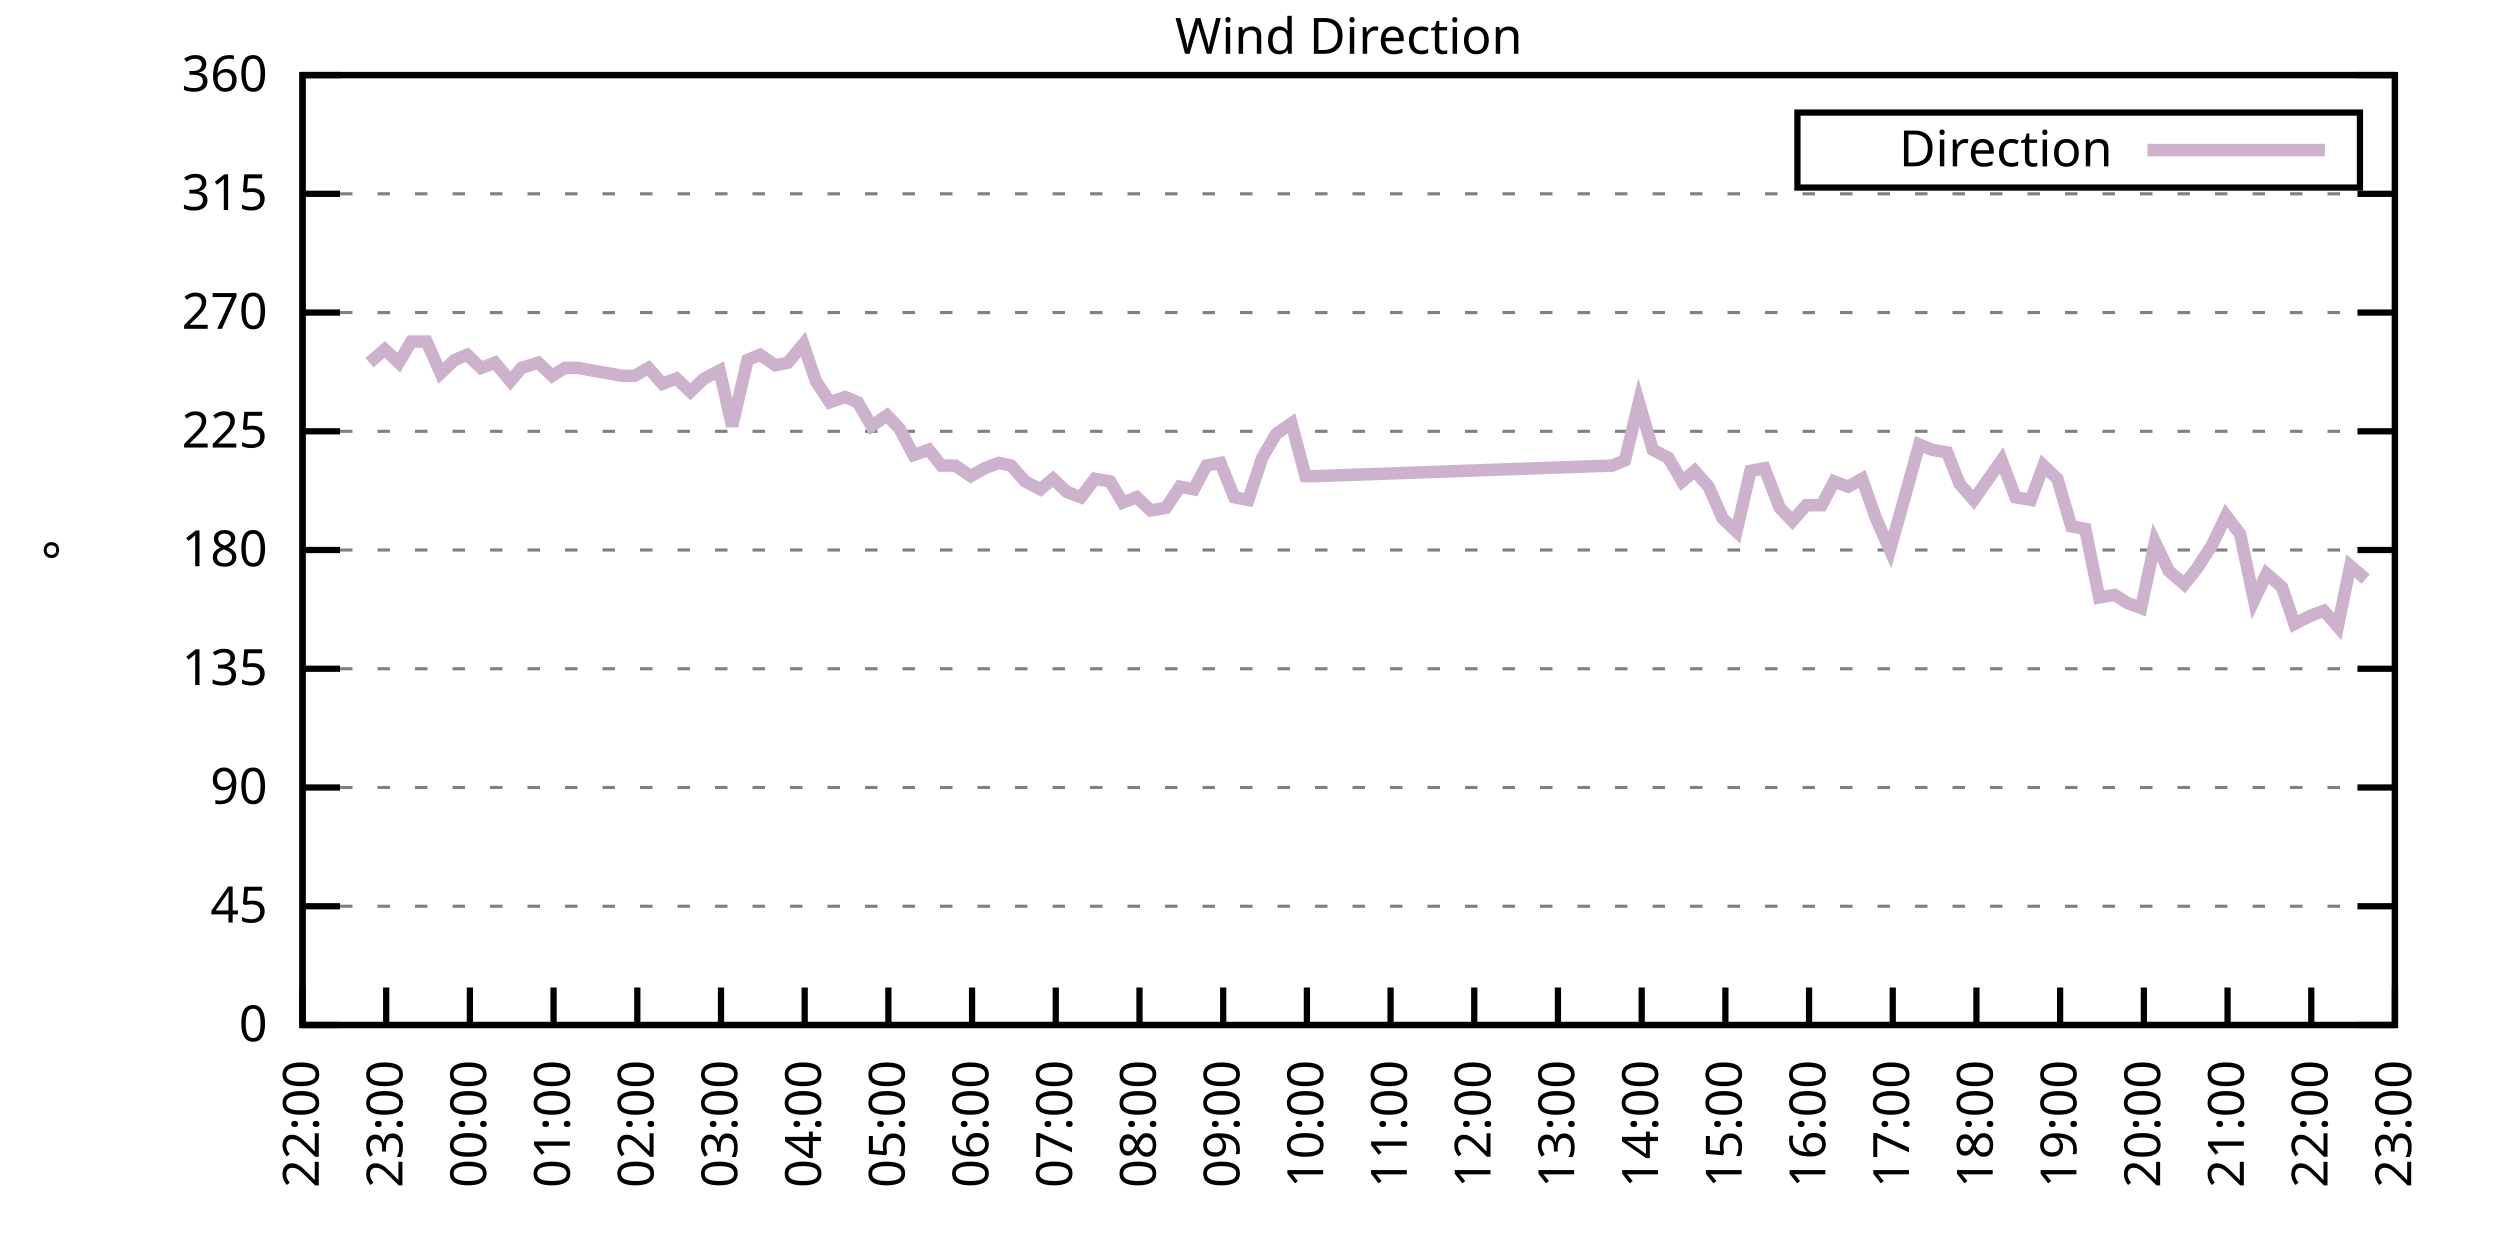
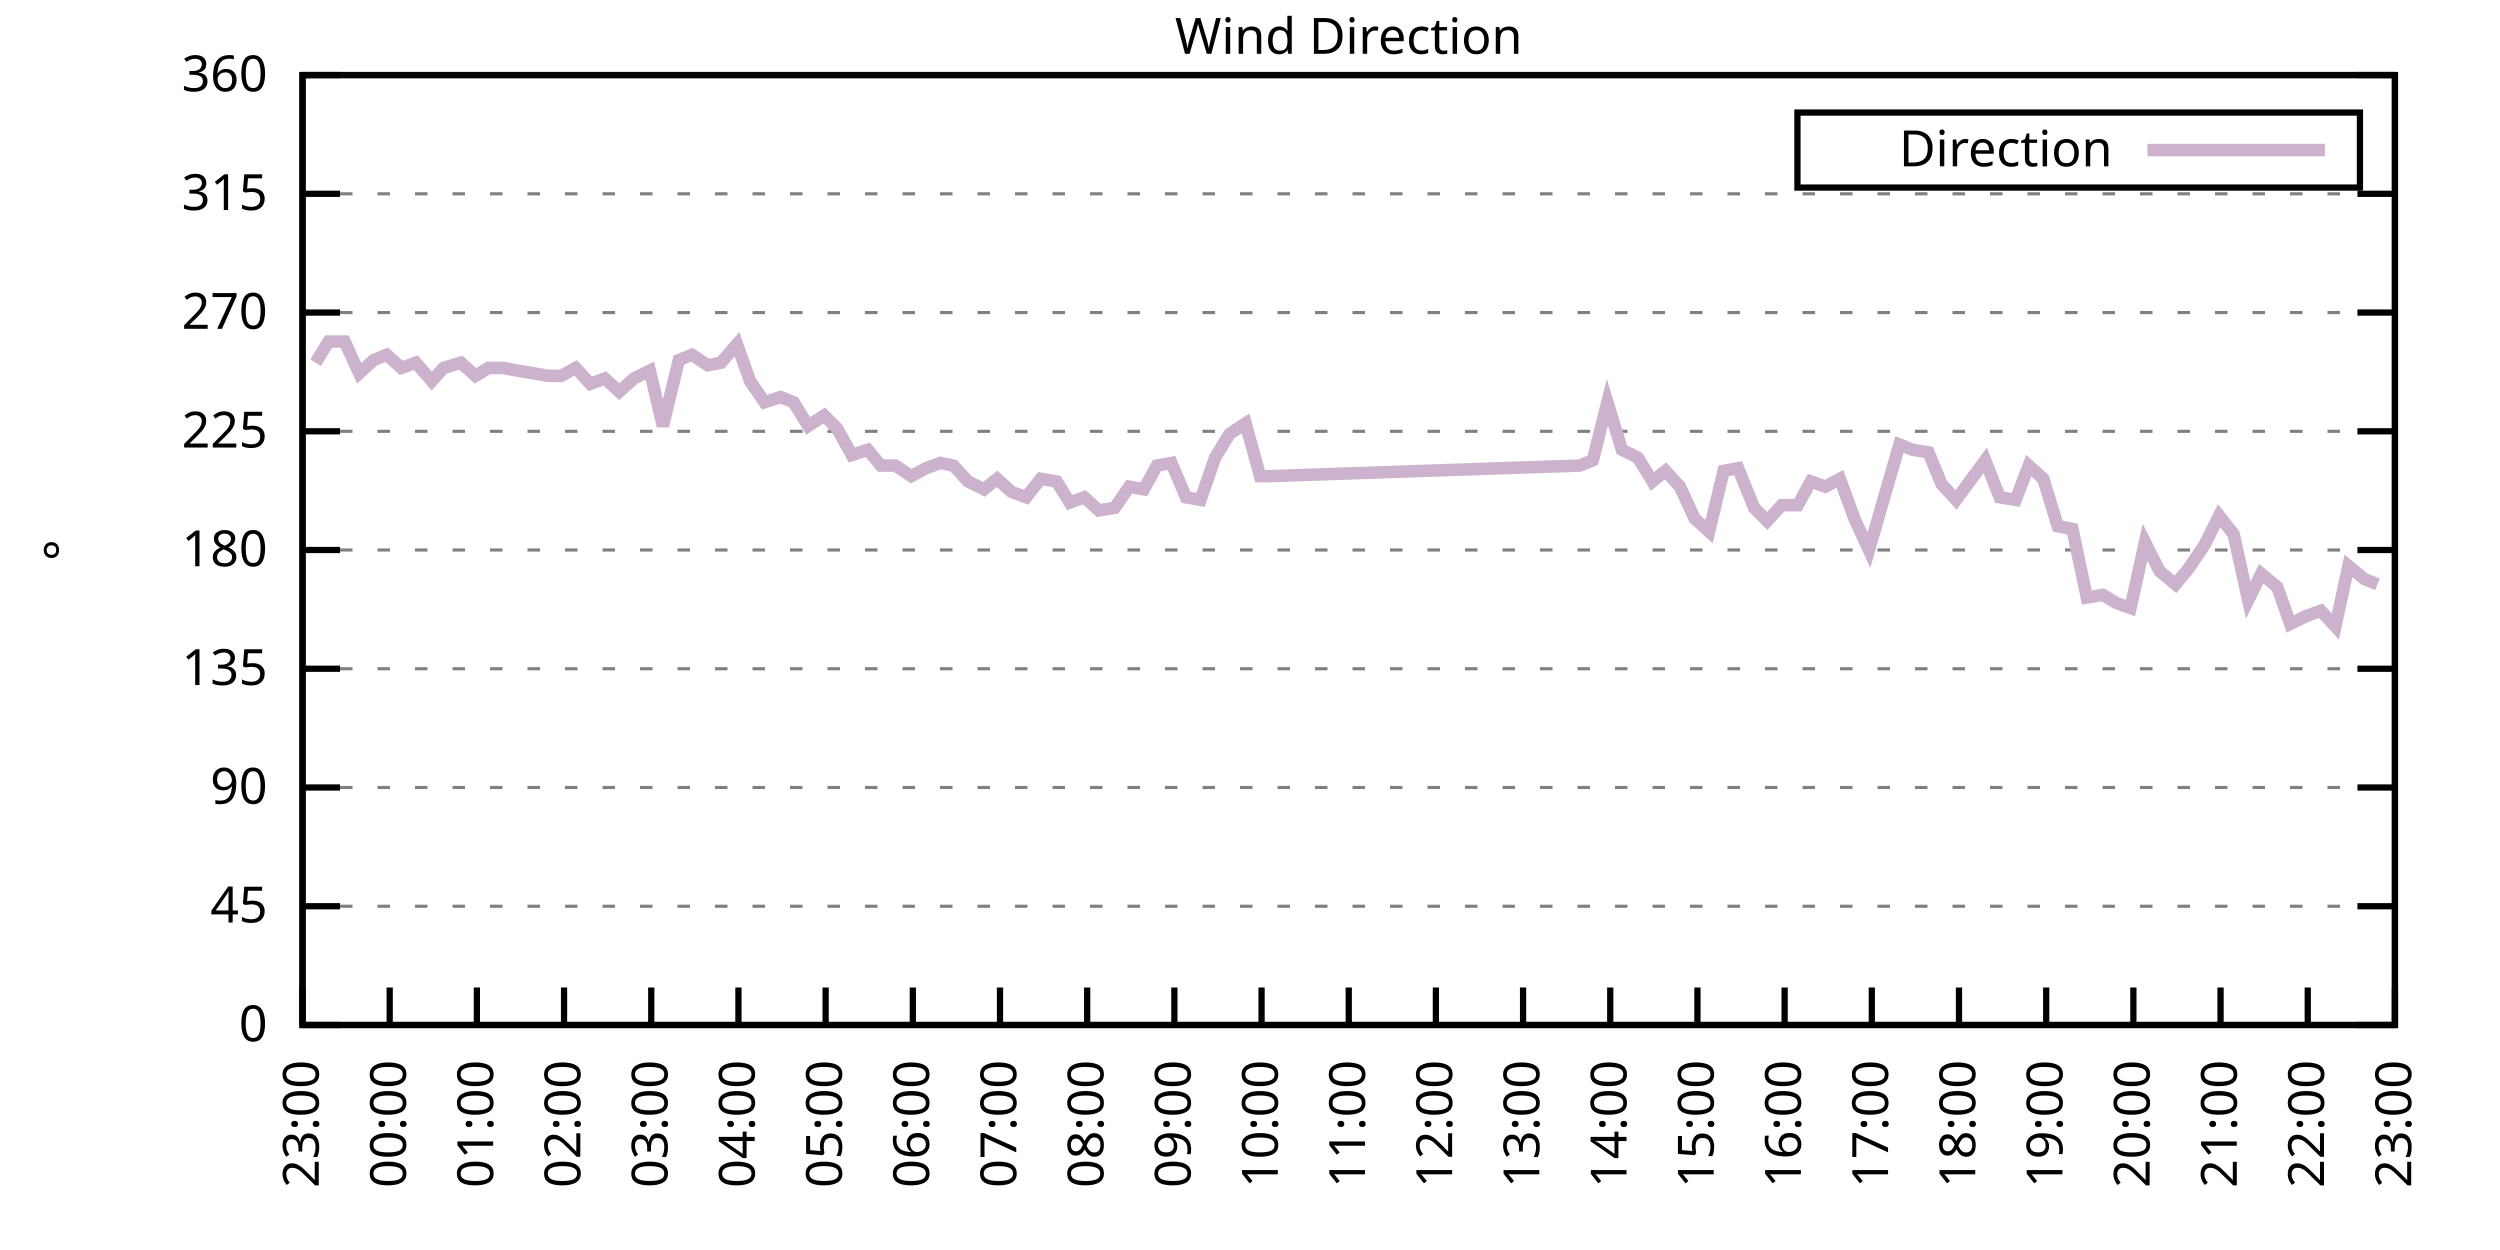
<svg xmlns="http://www.w3.org/2000/svg" xmlns:xlink="http://www.w3.org/1999/xlink" width="400" height="200" viewBox="0 0 400 200">
  <g id="gnuplot_canvas">
    <rect x="0" y="0" width="400" height="200" fill="none" />
    <defs>
      <circle id="gpDot" r="0.5" stroke-width="0.5" stroke="currentColor" />
      <path id="gpPt0" stroke-width="0.333" stroke="currentColor" d="M-1,0 h2 M0,-1 v2" />
      <path id="gpPt1" stroke-width="0.333" stroke="currentColor" d="M-1,-1 L1,1 M1,-1 L-1,1" />
      <path id="gpPt2" stroke-width="0.333" stroke="currentColor" d="M-1,0 L1,0 M0,-1 L0,1 M-1,-1 L1,1 M-1,1 L1,-1" />
      <rect id="gpPt3" stroke-width="0.333" stroke="currentColor" x="-1" y="-1" width="2" height="2" />
      <rect id="gpPt4" stroke-width="0.333" stroke="currentColor" fill="currentColor" x="-1" y="-1" width="2" height="2" />
      <circle id="gpPt5" stroke-width="0.333" stroke="currentColor" cx="0" cy="0" r="1" />
      <use xlink:href="#gpPt5" id="gpPt6" fill="currentColor" stroke="none" />
      <path id="gpPt7" stroke-width="0.333" stroke="currentColor" d="M0,-1.33 L-1.33,0.67 L1.33,0.67 z" />
      <use xlink:href="#gpPt7" id="gpPt8" fill="currentColor" stroke="none" />
      <use xlink:href="#gpPt7" id="gpPt9" stroke="currentColor" transform="rotate(180)" />
      <use xlink:href="#gpPt9" id="gpPt10" fill="currentColor" stroke="none" />
      <use xlink:href="#gpPt3" id="gpPt11" stroke="currentColor" transform="rotate(45)" />
      <use xlink:href="#gpPt11" id="gpPt12" fill="currentColor" stroke="none" />
      <path id="gpPt13" stroke-width="0.333" stroke="currentColor" d="M0,1.330 L1.265,0.411 L0.782,-1.067 L-0.782,-1.076 L-1.265,0.411 z" />
      <use xlink:href="#gpPt13" id="gpPt14" fill="currentColor" stroke="none" />
      <filter id="textbox" filterUnits="objectBoundingBox" x="0" y="0" height="1" width="1">
        <feFlood flood-color="white" flood-opacity="1" result="bgnd" />
        <feComposite in="SourceGraphic" in2="bgnd" operator="atop" />
      </filter>
      <filter id="greybox" filterUnits="objectBoundingBox" x="0" y="0" height="1" width="1">
        <feFlood flood-color="lightgrey" flood-opacity="1" result="grey" />
        <feComposite in="SourceGraphic" in2="grey" operator="atop" />
      </filter>
    </defs>
    <g fill="none" color="white" stroke="currentColor" stroke-width="1.00" stroke-linecap="butt" stroke-linejoin="miter">
</g>
    <g fill="none" color="black" stroke="currentColor" stroke-width="1.00" stroke-linecap="butt" stroke-linejoin="miter">
      <g stroke="none" shape-rendering="crispEdges">
        <polygon fill="rgb(255, 255, 255)" points="48.40,164.00 383.18,164.00 383.18,12.02 48.40,12.02 " />
      </g>
    </g>
    <g fill="none" color="black" stroke="currentColor" stroke-width="1.00" stroke-linecap="butt" stroke-linejoin="miter">
</g>
    <g fill="none" color="black" stroke="black" stroke-width="0.50" stroke-linecap="butt" stroke-linejoin="miter">
</g>
    <g fill="none" color="gray" stroke="currentColor" stroke-width="0.50" stroke-linecap="butt" stroke-linejoin="miter">
      <path stroke="gray" stroke-dasharray="2,4" class="gridline" d="M48.40,164.00 L383.19,164.00  " />
    </g>
    <g fill="none" color="gray" stroke="gray" stroke-width="1.00" stroke-linecap="butt" stroke-linejoin="miter">
</g>
    <g fill="none" color="black" stroke="currentColor" stroke-width="1.00" stroke-linecap="butt" stroke-linejoin="miter">
      <path stroke="black" d="M48.40,164.00 L54.40,164.00 M383.19,164.00 L377.19,164.00  " />
      <g transform="translate(42.80,166.60)" stroke="none" fill="black" font-family="Sans" font-size="8.00" text-anchor="end">
        <text>
          <tspan font-family="Sans"> 0</tspan>
        </text>
      </g>
    </g>
    <g fill="none" color="black" stroke="currentColor" stroke-width="1.00" stroke-linecap="butt" stroke-linejoin="miter">
</g>
    <g fill="none" color="black" stroke="black" stroke-width="0.50" stroke-linecap="butt" stroke-linejoin="miter">
</g>
    <g fill="none" color="gray" stroke="currentColor" stroke-width="0.50" stroke-linecap="butt" stroke-linejoin="miter">
      <path stroke="gray" stroke-dasharray="2,4" class="gridline" d="M48.40,145.00 L383.19,145.00  " />
    </g>
    <g fill="none" color="gray" stroke="gray" stroke-width="1.00" stroke-linecap="butt" stroke-linejoin="miter">
</g>
    <g fill="none" color="black" stroke="currentColor" stroke-width="1.00" stroke-linecap="butt" stroke-linejoin="miter">
      <path stroke="black" d="M48.40,145.00 L54.40,145.00 M383.19,145.00 L377.19,145.00  " />
      <g transform="translate(42.80,147.60)" stroke="none" fill="black" font-family="Sans" font-size="8.00" text-anchor="end">
        <text>
          <tspan font-family="Sans"> 45</tspan>
        </text>
      </g>
    </g>
    <g fill="none" color="black" stroke="currentColor" stroke-width="1.00" stroke-linecap="butt" stroke-linejoin="miter">
</g>
    <g fill="none" color="black" stroke="black" stroke-width="0.50" stroke-linecap="butt" stroke-linejoin="miter">
</g>
    <g fill="none" color="gray" stroke="currentColor" stroke-width="0.50" stroke-linecap="butt" stroke-linejoin="miter">
      <path stroke="gray" stroke-dasharray="2,4" class="gridline" d="M48.40,126.00 L383.19,126.00  " />
    </g>
    <g fill="none" color="gray" stroke="gray" stroke-width="1.00" stroke-linecap="butt" stroke-linejoin="miter">
</g>
    <g fill="none" color="black" stroke="currentColor" stroke-width="1.00" stroke-linecap="butt" stroke-linejoin="miter">
      <path stroke="black" d="M48.40,126.00 L54.40,126.00 M383.19,126.00 L377.19,126.00  " />
      <g transform="translate(42.80,128.60)" stroke="none" fill="black" font-family="Sans" font-size="8.00" text-anchor="end">
        <text>
          <tspan font-family="Sans"> 90</tspan>
        </text>
      </g>
    </g>
    <g fill="none" color="black" stroke="currentColor" stroke-width="1.00" stroke-linecap="butt" stroke-linejoin="miter">
</g>
    <g fill="none" color="black" stroke="black" stroke-width="0.50" stroke-linecap="butt" stroke-linejoin="miter">
</g>
    <g fill="none" color="gray" stroke="currentColor" stroke-width="0.50" stroke-linecap="butt" stroke-linejoin="miter">
      <path stroke="gray" stroke-dasharray="2,4" class="gridline" d="M48.40,107.00 L383.19,107.00  " />
    </g>
    <g fill="none" color="gray" stroke="gray" stroke-width="1.00" stroke-linecap="butt" stroke-linejoin="miter">
</g>
    <g fill="none" color="black" stroke="currentColor" stroke-width="1.00" stroke-linecap="butt" stroke-linejoin="miter">
      <path stroke="black" d="M48.40,107.00 L54.40,107.00 M383.19,107.00 L377.19,107.00  " />
      <g transform="translate(42.80,109.60)" stroke="none" fill="black" font-family="Sans" font-size="8.00" text-anchor="end">
        <text>
          <tspan font-family="Sans"> 135</tspan>
        </text>
      </g>
    </g>
    <g fill="none" color="black" stroke="currentColor" stroke-width="1.00" stroke-linecap="butt" stroke-linejoin="miter">
</g>
    <g fill="none" color="black" stroke="black" stroke-width="0.50" stroke-linecap="butt" stroke-linejoin="miter">
</g>
    <g fill="none" color="gray" stroke="currentColor" stroke-width="0.50" stroke-linecap="butt" stroke-linejoin="miter">
      <path stroke="gray" stroke-dasharray="2,4" class="gridline" d="M48.40,88.00 L383.19,88.00  " />
    </g>
    <g fill="none" color="gray" stroke="gray" stroke-width="1.00" stroke-linecap="butt" stroke-linejoin="miter">
</g>
    <g fill="none" color="black" stroke="currentColor" stroke-width="1.00" stroke-linecap="butt" stroke-linejoin="miter">
      <path stroke="black" d="M48.40,88.00 L54.40,88.00 M383.19,88.00 L377.19,88.00  " />
      <g transform="translate(42.80,90.60)" stroke="none" fill="black" font-family="Sans" font-size="8.00" text-anchor="end">
        <text>
          <tspan font-family="Sans"> 180</tspan>
        </text>
      </g>
    </g>
    <g fill="none" color="black" stroke="currentColor" stroke-width="1.00" stroke-linecap="butt" stroke-linejoin="miter">
</g>
    <g fill="none" color="black" stroke="black" stroke-width="0.50" stroke-linecap="butt" stroke-linejoin="miter">
</g>
    <g fill="none" color="gray" stroke="currentColor" stroke-width="0.50" stroke-linecap="butt" stroke-linejoin="miter">
      <path stroke="gray" stroke-dasharray="2,4" class="gridline" d="M48.40,69.01 L383.19,69.01  " />
    </g>
    <g fill="none" color="gray" stroke="gray" stroke-width="1.00" stroke-linecap="butt" stroke-linejoin="miter">
</g>
    <g fill="none" color="black" stroke="currentColor" stroke-width="1.00" stroke-linecap="butt" stroke-linejoin="miter">
      <path stroke="black" d="M48.40,69.01 L54.40,69.01 M383.19,69.01 L377.19,69.01  " />
      <g transform="translate(42.80,71.61)" stroke="none" fill="black" font-family="Sans" font-size="8.00" text-anchor="end">
        <text>
          <tspan font-family="Sans"> 225</tspan>
        </text>
      </g>
    </g>
    <g fill="none" color="black" stroke="currentColor" stroke-width="1.00" stroke-linecap="butt" stroke-linejoin="miter">
</g>
    <g fill="none" color="black" stroke="black" stroke-width="0.50" stroke-linecap="butt" stroke-linejoin="miter">
</g>
    <g fill="none" color="gray" stroke="currentColor" stroke-width="0.50" stroke-linecap="butt" stroke-linejoin="miter">
      <path stroke="gray" stroke-dasharray="2,4" class="gridline" d="M48.40,50.01 L383.19,50.01  " />
    </g>
    <g fill="none" color="gray" stroke="gray" stroke-width="1.00" stroke-linecap="butt" stroke-linejoin="miter">
</g>
    <g fill="none" color="black" stroke="currentColor" stroke-width="1.00" stroke-linecap="butt" stroke-linejoin="miter">
      <path stroke="black" d="M48.40,50.01 L54.40,50.01 M383.19,50.01 L377.19,50.01  " />
      <g transform="translate(42.80,52.61)" stroke="none" fill="black" font-family="Sans" font-size="8.00" text-anchor="end">
        <text>
          <tspan font-family="Sans"> 270</tspan>
        </text>
      </g>
    </g>
    <g fill="none" color="black" stroke="currentColor" stroke-width="1.00" stroke-linecap="butt" stroke-linejoin="miter">
</g>
    <g fill="none" color="black" stroke="black" stroke-width="0.50" stroke-linecap="butt" stroke-linejoin="miter">
</g>
    <g fill="none" color="gray" stroke="currentColor" stroke-width="0.50" stroke-linecap="butt" stroke-linejoin="miter">
      <path stroke="gray" stroke-dasharray="2,4" class="gridline" d="M48.40,31.01 L383.19,31.01  " />
    </g>
    <g fill="none" color="gray" stroke="gray" stroke-width="1.00" stroke-linecap="butt" stroke-linejoin="miter">
</g>
    <g fill="none" color="black" stroke="currentColor" stroke-width="1.00" stroke-linecap="butt" stroke-linejoin="miter">
      <path stroke="black" d="M48.40,31.01 L54.40,31.01 M383.19,31.01 L377.19,31.01  " />
      <g transform="translate(42.80,33.61)" stroke="none" fill="black" font-family="Sans" font-size="8.00" text-anchor="end">
        <text>
          <tspan font-family="Sans"> 315</tspan>
        </text>
      </g>
    </g>
    <g fill="none" color="black" stroke="currentColor" stroke-width="1.00" stroke-linecap="butt" stroke-linejoin="miter">
</g>
    <g fill="none" color="black" stroke="black" stroke-width="0.50" stroke-linecap="butt" stroke-linejoin="miter">
</g>
    <g fill="none" color="gray" stroke="currentColor" stroke-width="0.50" stroke-linecap="butt" stroke-linejoin="miter">
      <path stroke="gray" stroke-dasharray="2,4" class="gridline" d="M48.40,12.01 L383.19,12.01  " />
    </g>
    <g fill="none" color="gray" stroke="gray" stroke-width="1.00" stroke-linecap="butt" stroke-linejoin="miter">
</g>
    <g fill="none" color="black" stroke="currentColor" stroke-width="1.00" stroke-linecap="butt" stroke-linejoin="miter">
      <path stroke="black" d="M48.40,12.01 L54.40,12.01 M383.19,12.01 L377.19,12.01  " />
      <g transform="translate(42.80,14.61)" stroke="none" fill="black" font-family="Sans" font-size="8.00" text-anchor="end">
        <text>
          <tspan font-family="Sans"> 360</tspan>
        </text>
      </g>
    </g>
    <g fill="none" color="black" stroke="currentColor" stroke-width="1.00" stroke-linecap="butt" stroke-linejoin="miter">
      <path stroke="black" d="M48.40,164.00 L48.40,158.00  " />
      <g transform="translate(51.00,169.60) rotate(270.00)" stroke="none" fill="black" font-family="Sans" font-size="8.00" text-anchor="end">
        <text>
-           <tspan font-family="Sans">22:00</tspan>
-         </text>
-       </g>
-     </g>
-     <g fill="none" color="black" stroke="currentColor" stroke-width="1.00" stroke-linecap="butt" stroke-linejoin="miter">
-       <path stroke="black" d="M61.79,164.00 L61.79,158.00  " />
-       <g transform="translate(64.39,169.60) rotate(270.00)" stroke="none" fill="black" font-family="Sans" font-size="8.00" text-anchor="end">
-         <text>
          <tspan font-family="Sans">23:00</tspan>
        </text>
      </g>
    </g>
    <g fill="none" color="black" stroke="currentColor" stroke-width="1.00" stroke-linecap="butt" stroke-linejoin="miter">
-       <path stroke="black" d="M75.18,164.00 L75.18,158.00  " />
-       <g transform="translate(77.78,169.60) rotate(270.00)" stroke="none" fill="black" font-family="Sans" font-size="8.00" text-anchor="end">
+       <path stroke="black" d="M62.35,164.00 L62.35,158.00  " />
+       <g transform="translate(64.95,169.60) rotate(270.00)" stroke="none" fill="black" font-family="Sans" font-size="8.00" text-anchor="end">
        <text>
          <tspan font-family="Sans">00:00</tspan>
        </text>
      </g>
    </g>
    <g fill="none" color="black" stroke="currentColor" stroke-width="1.00" stroke-linecap="butt" stroke-linejoin="miter">
-       <path stroke="black" d="M88.57,164.00 L88.57,158.00  " />
-       <g transform="translate(91.17,169.60) rotate(270.00)" stroke="none" fill="black" font-family="Sans" font-size="8.00" text-anchor="end">
+       <path stroke="black" d="M76.30,164.00 L76.30,158.00  " />
+       <g transform="translate(78.90,169.60) rotate(270.00)" stroke="none" fill="black" font-family="Sans" font-size="8.00" text-anchor="end">
        <text>
          <tspan font-family="Sans">01:00</tspan>
        </text>
      </g>
    </g>
    <g fill="none" color="black" stroke="currentColor" stroke-width="1.00" stroke-linecap="butt" stroke-linejoin="miter">
-       <path stroke="black" d="M101.97,164.00 L101.97,158.00  " />
-       <g transform="translate(104.57,169.60) rotate(270.00)" stroke="none" fill="black" font-family="Sans" font-size="8.00" text-anchor="end">
+       <path stroke="black" d="M90.25,164.00 L90.25,158.00  " />
+       <g transform="translate(92.85,169.60) rotate(270.00)" stroke="none" fill="black" font-family="Sans" font-size="8.00" text-anchor="end">
        <text>
          <tspan font-family="Sans">02:00</tspan>
        </text>
      </g>
    </g>
    <g fill="none" color="black" stroke="currentColor" stroke-width="1.00" stroke-linecap="butt" stroke-linejoin="miter">
-       <path stroke="black" d="M115.36,164.00 L115.36,158.00  " />
-       <g transform="translate(117.96,169.60) rotate(270.00)" stroke="none" fill="black" font-family="Sans" font-size="8.00" text-anchor="end">
+       <path stroke="black" d="M104.20,164.00 L104.20,158.00  " />
+       <g transform="translate(106.80,169.60) rotate(270.00)" stroke="none" fill="black" font-family="Sans" font-size="8.00" text-anchor="end">
        <text>
          <tspan font-family="Sans">03:00</tspan>
        </text>
      </g>
    </g>
    <g fill="none" color="black" stroke="currentColor" stroke-width="1.00" stroke-linecap="butt" stroke-linejoin="miter">
-       <path stroke="black" d="M128.75,164.00 L128.75,158.00  " />
-       <g transform="translate(131.35,169.60) rotate(270.00)" stroke="none" fill="black" font-family="Sans" font-size="8.00" text-anchor="end">
+       <path stroke="black" d="M118.15,164.00 L118.15,158.00  " />
+       <g transform="translate(120.75,169.60) rotate(270.00)" stroke="none" fill="black" font-family="Sans" font-size="8.00" text-anchor="end">
        <text>
          <tspan font-family="Sans">04:00</tspan>
        </text>
      </g>
    </g>
    <g fill="none" color="black" stroke="currentColor" stroke-width="1.00" stroke-linecap="butt" stroke-linejoin="miter">
-       <path stroke="black" d="M142.14,164.00 L142.14,158.00  " />
-       <g transform="translate(144.74,169.60) rotate(270.00)" stroke="none" fill="black" font-family="Sans" font-size="8.00" text-anchor="end">
+       <path stroke="black" d="M132.10,164.00 L132.10,158.00  " />
+       <g transform="translate(134.70,169.60) rotate(270.00)" stroke="none" fill="black" font-family="Sans" font-size="8.00" text-anchor="end">
        <text>
          <tspan font-family="Sans">05:00</tspan>
        </text>
      </g>
    </g>
    <g fill="none" color="black" stroke="currentColor" stroke-width="1.00" stroke-linecap="butt" stroke-linejoin="miter">
-       <path stroke="black" d="M155.53,164.00 L155.53,158.00  " />
-       <g transform="translate(158.13,169.60) rotate(270.00)" stroke="none" fill="black" font-family="Sans" font-size="8.00" text-anchor="end">
+       <path stroke="black" d="M146.05,164.00 L146.05,158.00  " />
+       <g transform="translate(148.65,169.60) rotate(270.00)" stroke="none" fill="black" font-family="Sans" font-size="8.00" text-anchor="end">
        <text>
          <tspan font-family="Sans">06:00</tspan>
        </text>
      </g>
    </g>
    <g fill="none" color="black" stroke="currentColor" stroke-width="1.00" stroke-linecap="butt" stroke-linejoin="miter">
-       <path stroke="black" d="M168.92,164.00 L168.92,158.00  " />
-       <g transform="translate(171.52,169.60) rotate(270.00)" stroke="none" fill="black" font-family="Sans" font-size="8.00" text-anchor="end">
+       <path stroke="black" d="M160.00,164.00 L160.00,158.00  " />
+       <g transform="translate(162.60,169.60) rotate(270.00)" stroke="none" fill="black" font-family="Sans" font-size="8.00" text-anchor="end">
        <text>
          <tspan font-family="Sans">07:00</tspan>
        </text>
      </g>
    </g>
    <g fill="none" color="black" stroke="currentColor" stroke-width="1.00" stroke-linecap="butt" stroke-linejoin="miter">
-       <path stroke="black" d="M182.32,164.00 L182.32,158.00  " />
-       <g transform="translate(184.92,169.60) rotate(270.00)" stroke="none" fill="black" font-family="Sans" font-size="8.00" text-anchor="end">
+       <path stroke="black" d="M173.95,164.00 L173.95,158.00  " />
+       <g transform="translate(176.55,169.60) rotate(270.00)" stroke="none" fill="black" font-family="Sans" font-size="8.00" text-anchor="end">
        <text>
          <tspan font-family="Sans">08:00</tspan>
        </text>
      </g>
    </g>
    <g fill="none" color="black" stroke="currentColor" stroke-width="1.00" stroke-linecap="butt" stroke-linejoin="miter">
-       <path stroke="black" d="M195.71,164.00 L195.71,158.00  " />
-       <g transform="translate(198.31,169.60) rotate(270.00)" stroke="none" fill="black" font-family="Sans" font-size="8.00" text-anchor="end">
+       <path stroke="black" d="M187.90,164.00 L187.90,158.00  " />
+       <g transform="translate(190.50,169.60) rotate(270.00)" stroke="none" fill="black" font-family="Sans" font-size="8.00" text-anchor="end">
        <text>
          <tspan font-family="Sans">09:00</tspan>
        </text>
      </g>
    </g>
    <g fill="none" color="black" stroke="currentColor" stroke-width="1.00" stroke-linecap="butt" stroke-linejoin="miter">
-       <path stroke="black" d="M209.10,164.00 L209.10,158.00  " />
-       <g transform="translate(211.70,169.60) rotate(270.00)" stroke="none" fill="black" font-family="Sans" font-size="8.00" text-anchor="end">
+       <path stroke="black" d="M201.85,164.00 L201.85,158.00  " />
+       <g transform="translate(204.45,169.60) rotate(270.00)" stroke="none" fill="black" font-family="Sans" font-size="8.00" text-anchor="end">
        <text>
          <tspan font-family="Sans">10:00</tspan>
        </text>
      </g>
    </g>
    <g fill="none" color="black" stroke="currentColor" stroke-width="1.00" stroke-linecap="butt" stroke-linejoin="miter">
-       <path stroke="black" d="M222.49,164.00 L222.49,158.00  " />
-       <g transform="translate(225.09,169.60) rotate(270.00)" stroke="none" fill="black" font-family="Sans" font-size="8.00" text-anchor="end">
+       <path stroke="black" d="M215.80,164.00 L215.80,158.00  " />
+       <g transform="translate(218.40,169.60) rotate(270.00)" stroke="none" fill="black" font-family="Sans" font-size="8.00" text-anchor="end">
        <text>
          <tspan font-family="Sans">11:00</tspan>
        </text>
      </g>
    </g>
    <g fill="none" color="black" stroke="currentColor" stroke-width="1.00" stroke-linecap="butt" stroke-linejoin="miter">
-       <path stroke="black" d="M235.88,164.00 L235.88,158.00  " />
-       <g transform="translate(238.48,169.60) rotate(270.00)" stroke="none" fill="black" font-family="Sans" font-size="8.00" text-anchor="end">
+       <path stroke="black" d="M229.74,164.00 L229.74,158.00  " />
+       <g transform="translate(232.34,169.60) rotate(270.00)" stroke="none" fill="black" font-family="Sans" font-size="8.00" text-anchor="end">
        <text>
          <tspan font-family="Sans">12:00</tspan>
        </text>
      </g>
    </g>
    <g fill="none" color="black" stroke="currentColor" stroke-width="1.00" stroke-linecap="butt" stroke-linejoin="miter">
-       <path stroke="black" d="M249.27,164.00 L249.27,158.00  " />
-       <g transform="translate(251.87,169.60) rotate(270.00)" stroke="none" fill="black" font-family="Sans" font-size="8.00" text-anchor="end">
+       <path stroke="black" d="M243.69,164.00 L243.69,158.00  " />
+       <g transform="translate(246.29,169.60) rotate(270.00)" stroke="none" fill="black" font-family="Sans" font-size="8.00" text-anchor="end">
        <text>
          <tspan font-family="Sans">13:00</tspan>
        </text>
      </g>
    </g>
    <g fill="none" color="black" stroke="currentColor" stroke-width="1.00" stroke-linecap="butt" stroke-linejoin="miter">
-       <path stroke="black" d="M262.67,164.00 L262.67,158.00  " />
-       <g transform="translate(265.27,169.60) rotate(270.00)" stroke="none" fill="black" font-family="Sans" font-size="8.00" text-anchor="end">
+       <path stroke="black" d="M257.64,164.00 L257.64,158.00  " />
+       <g transform="translate(260.24,169.60) rotate(270.00)" stroke="none" fill="black" font-family="Sans" font-size="8.00" text-anchor="end">
        <text>
          <tspan font-family="Sans">14:00</tspan>
        </text>
      </g>
    </g>
    <g fill="none" color="black" stroke="currentColor" stroke-width="1.00" stroke-linecap="butt" stroke-linejoin="miter">
-       <path stroke="black" d="M276.06,164.00 L276.06,158.00  " />
-       <g transform="translate(278.66,169.60) rotate(270.00)" stroke="none" fill="black" font-family="Sans" font-size="8.00" text-anchor="end">
+       <path stroke="black" d="M271.59,164.00 L271.59,158.00  " />
+       <g transform="translate(274.19,169.60) rotate(270.00)" stroke="none" fill="black" font-family="Sans" font-size="8.00" text-anchor="end">
        <text>
          <tspan font-family="Sans">15:00</tspan>
        </text>
      </g>
    </g>
    <g fill="none" color="black" stroke="currentColor" stroke-width="1.00" stroke-linecap="butt" stroke-linejoin="miter">
-       <path stroke="black" d="M289.45,164.00 L289.45,158.00  " />
-       <g transform="translate(292.05,169.60) rotate(270.00)" stroke="none" fill="black" font-family="Sans" font-size="8.00" text-anchor="end">
+       <path stroke="black" d="M285.54,164.00 L285.54,158.00  " />
+       <g transform="translate(288.14,169.60) rotate(270.00)" stroke="none" fill="black" font-family="Sans" font-size="8.00" text-anchor="end">
        <text>
          <tspan font-family="Sans">16:00</tspan>
        </text>
      </g>
    </g>
    <g fill="none" color="black" stroke="currentColor" stroke-width="1.00" stroke-linecap="butt" stroke-linejoin="miter">
-       <path stroke="black" d="M302.84,164.00 L302.84,158.00  " />
-       <g transform="translate(305.44,169.60) rotate(270.00)" stroke="none" fill="black" font-family="Sans" font-size="8.00" text-anchor="end">
+       <path stroke="black" d="M299.49,164.00 L299.49,158.00  " />
+       <g transform="translate(302.09,169.60) rotate(270.00)" stroke="none" fill="black" font-family="Sans" font-size="8.00" text-anchor="end">
        <text>
          <tspan font-family="Sans">17:00</tspan>
        </text>
      </g>
    </g>
    <g fill="none" color="black" stroke="currentColor" stroke-width="1.00" stroke-linecap="butt" stroke-linejoin="miter">
-       <path stroke="black" d="M316.23,164.00 L316.23,158.00  " />
-       <g transform="translate(318.83,169.60) rotate(270.00)" stroke="none" fill="black" font-family="Sans" font-size="8.00" text-anchor="end">
+       <path stroke="black" d="M313.44,164.00 L313.44,158.00  " />
+       <g transform="translate(316.04,169.60) rotate(270.00)" stroke="none" fill="black" font-family="Sans" font-size="8.00" text-anchor="end">
        <text>
          <tspan font-family="Sans">18:00</tspan>
        </text>
      </g>
    </g>
    <g fill="none" color="black" stroke="currentColor" stroke-width="1.00" stroke-linecap="butt" stroke-linejoin="miter">
-       <path stroke="black" d="M329.62,164.00 L329.62,158.00  " />
-       <g transform="translate(332.22,169.60) rotate(270.00)" stroke="none" fill="black" font-family="Sans" font-size="8.00" text-anchor="end">
+       <path stroke="black" d="M327.39,164.00 L327.39,158.00  " />
+       <g transform="translate(329.99,169.60) rotate(270.00)" stroke="none" fill="black" font-family="Sans" font-size="8.00" text-anchor="end">
        <text>
          <tspan font-family="Sans">19:00</tspan>
        </text>
      </g>
    </g>
    <g fill="none" color="black" stroke="currentColor" stroke-width="1.00" stroke-linecap="butt" stroke-linejoin="miter">
-       <path stroke="black" d="M343.02,164.00 L343.02,158.00  " />
-       <g transform="translate(345.62,169.60) rotate(270.00)" stroke="none" fill="black" font-family="Sans" font-size="8.00" text-anchor="end">
+       <path stroke="black" d="M341.34,164.00 L341.34,158.00  " />
+       <g transform="translate(343.94,169.60) rotate(270.00)" stroke="none" fill="black" font-family="Sans" font-size="8.00" text-anchor="end">
        <text>
          <tspan font-family="Sans">20:00</tspan>
        </text>
      </g>
    </g>
    <g fill="none" color="black" stroke="currentColor" stroke-width="1.00" stroke-linecap="butt" stroke-linejoin="miter">
-       <path stroke="black" d="M356.41,164.00 L356.41,158.00  " />
-       <g transform="translate(359.01,169.60) rotate(270.00)" stroke="none" fill="black" font-family="Sans" font-size="8.00" text-anchor="end">
+       <path stroke="black" d="M355.29,164.00 L355.29,158.00  " />
+       <g transform="translate(357.89,169.60) rotate(270.00)" stroke="none" fill="black" font-family="Sans" font-size="8.00" text-anchor="end">
        <text>
          <tspan font-family="Sans">21:00</tspan>
        </text>
      </g>
    </g>
    <g fill="none" color="black" stroke="currentColor" stroke-width="1.00" stroke-linecap="butt" stroke-linejoin="miter">
-       <path stroke="black" d="M369.80,164.00 L369.80,158.00  " />
-       <g transform="translate(372.40,169.60) rotate(270.00)" stroke="none" fill="black" font-family="Sans" font-size="8.00" text-anchor="end">
+       <path stroke="black" d="M369.24,164.00 L369.24,158.00  " />
+       <g transform="translate(371.84,169.60) rotate(270.00)" stroke="none" fill="black" font-family="Sans" font-size="8.00" text-anchor="end">
        <text>
          <tspan font-family="Sans">22:00</tspan>
        </text>
      </g>
    </g>
    <g fill="none" color="black" stroke="currentColor" stroke-width="1.00" stroke-linecap="butt" stroke-linejoin="miter">
      <path stroke="black" d="M383.19,164.00 L383.19,158.00  " />
      <g transform="translate(385.79,169.60) rotate(270.00)" stroke="none" fill="black" font-family="Sans" font-size="8.00" text-anchor="end">
        <text>
          <tspan font-family="Sans">23:00</tspan>
        </text>
      </g>
    </g>
    <g fill="none" color="black" stroke="currentColor" stroke-width="1.00" stroke-linecap="butt" stroke-linejoin="miter">
</g>
    <g fill="none" color="black" stroke="currentColor" stroke-width="1.00" stroke-linecap="butt" stroke-linejoin="miter">
      <path stroke="black" d="M48.40,12.01 L48.40,164.00 L383.19,164.00 L383.19,12.01 L48.40,12.01 Z  " />
    </g>
    <g fill="none" color="black" stroke="currentColor" stroke-width="1.00" stroke-linecap="butt" stroke-linejoin="miter">
</g>
    <g fill="none" color="black" stroke="currentColor" stroke-width="1.00" stroke-linecap="butt" stroke-linejoin="miter">
      <path stroke="black" d="M287.59,30.01 L287.59,18.01 L377.59,18.01 L377.59,30.01 L287.59,30.01 Z  " />
    </g>
    <g id="Wind_direction_plot_1">
      <g fill="none" color="white" stroke="black" stroke-width="2.00" stroke-linecap="butt" stroke-linejoin="miter">
</g>
      <g fill="none" color="black" stroke="currentColor" stroke-width="2.00" stroke-linecap="butt" stroke-linejoin="miter">
        <g transform="translate(337.99,26.61)" stroke="none" fill="black" font-family="Sans" font-size="8.00" text-anchor="end">
          <text>
            <tspan font-family="Sans">Direction</tspan>
          </text>
        </g>
      </g>
      <g fill="none" color="black" stroke="currentColor" stroke-width="2.00" stroke-linecap="butt" stroke-linejoin="miter">
-         <path stroke="rgb(204, 178, 204)" d="M343.59,24.01 L371.99,24.01 M59.11,58.03 L61.57,55.92 L63.80,58.03 L65.81,54.65 L68.26,54.65 L70.50,59.72   L72.73,57.61 L74.74,56.76 L76.97,58.87 L79.20,58.03 L81.66,60.98 L83.44,58.87 L86.12,58.03 L88.35,60.14   L90.36,58.87 L92.59,58.87 L94.82,59.30 L97.28,59.72 L99.51,60.14 L101.52,60.14 L103.75,58.87 L105.98,61.41   L108.22,60.56 L110.45,62.67 L112.68,60.56 L115.13,59.30 L117.14,68.16 L119.60,57.61 L121.61,56.76 L124.06,58.45   L126.07,58.03 L128.53,55.07 L130.54,60.98 L132.77,64.36 L135.22,63.52 L137.23,64.36 L139.46,68.16 L141.92,66.47   L143.93,68.58 L146.16,72.81 L148.61,71.96 L150.62,74.49 L152.85,74.49 L155.31,76.18 L157.54,74.92 L159.77,74.07   L161.78,74.49 L164.01,77.03 L166.47,78.29 L168.48,76.61 L170.71,78.72 L172.94,79.56 L175.17,76.61 L177.63,77.03   L179.64,80.41 L181.87,79.56 L184.10,81.67 L186.56,81.25 L188.79,77.87 L191.02,78.29 L193.03,74.49 L195.26,74.07   L197.49,79.56 L199.73,79.98 L201.96,73.23 L204.19,69.43 L206.64,67.74 L208.88,76.18 L210.44,76.18 L257.98,74.49   L259.99,73.65 L262.22,64.36 L264.45,71.96 L266.91,73.23 L269.14,77.03 L271.15,75.34 L273.38,77.87 L275.61,82.94   L277.84,85.05 L280.07,75.34 L282.31,74.92 L284.76,81.25 L286.77,83.36 L289.00,80.83 L291.46,80.83 L293.47,77.03   L295.70,77.87 L297.93,76.61 L300.16,82.94 L302.39,88.00 L304.63,79.98 L307.08,71.12 L309.09,71.96 L311.54,72.38   L313.55,77.45 L315.79,79.98 L320.25,73.65 L322.48,79.56 L324.94,79.98 L326.95,74.49 L329.18,76.61 L331.41,84.21   L333.64,84.63 L335.87,95.60 L338.33,95.18 L340.34,96.45 L342.57,97.29 L344.80,86.74 L347.03,91.38 L349.49,93.49   L351.50,90.96 L353.95,87.16 L356.18,82.52 L358.42,85.47 L360.65,96.03 L362.66,91.80 L365.11,93.92 L367.12,99.83   L369.58,98.56 L371.81,97.72 L374.04,100.25 L376.05,90.54 L378.50,92.65  " />
+         <path stroke="rgb(204, 178, 204)" d="M343.59,24.01 L371.99,24.01 M50.49,58.03 L52.58,54.65 L55.14,54.65 L57.47,59.72 L59.79,57.61 L61.88,56.76   L64.21,58.87 L66.53,58.03 L69.09,60.98 L70.95,58.87 L73.74,58.03 L76.07,60.14 L78.16,58.87 L80.48,58.87   L82.81,59.30 L85.37,59.72 L87.69,60.14 L89.78,60.14 L92.11,58.87 L94.43,61.41 L96.76,60.56 L99.08,62.67   L101.41,60.56 L103.97,59.30 L106.06,68.16 L108.62,57.61 L110.71,56.76 L113.27,58.45 L115.36,58.03 L117.92,55.07   L120.01,60.98 L122.33,64.36 L124.89,63.52 L126.98,64.36 L129.31,68.16 L131.87,66.47 L133.96,68.58 L136.28,72.81   L138.84,71.96 L140.93,74.49 L143.26,74.49 L145.81,76.18 L148.14,74.92 L150.46,74.07 L152.56,74.49 L154.88,77.03   L157.44,78.29 L159.53,76.61 L161.86,78.72 L164.18,79.56 L166.51,76.61 L169.06,77.03 L171.16,80.41 L173.48,79.56   L175.81,81.67 L178.36,81.25 L180.69,77.87 L183.01,78.29 L185.11,74.49 L187.43,74.07 L189.76,79.56 L192.08,79.98   L194.41,73.23 L196.73,69.43 L199.29,67.74 L201.61,76.18 L203.24,76.18 L252.76,74.49 L254.85,73.65 L257.18,64.36   L259.50,71.96 L262.06,73.23 L264.39,77.03 L266.48,75.34 L268.80,77.87 L271.13,82.94 L273.45,85.05 L275.78,75.34   L278.10,74.92 L280.66,81.25 L282.75,83.36 L285.08,80.83 L287.64,80.83 L289.73,77.03 L292.05,77.87 L294.38,76.61   L296.70,82.94 L299.03,88.00 L301.35,79.98 L303.91,71.12 L306.00,71.96 L308.56,72.38 L310.65,77.45 L312.98,79.98   L317.63,73.65 L319.95,79.56 L322.51,79.98 L324.60,74.49 L326.93,76.61 L329.25,84.21 L331.58,84.63 L333.90,95.60   L336.46,95.18 L338.55,96.45 L340.88,97.29 L343.20,86.74 L345.53,91.38 L348.08,93.49 L350.18,90.96 L352.73,87.16   L355.06,82.52 L357.38,85.47 L359.71,96.03 L361.80,91.80 L364.36,93.92 L366.45,99.83 L369.01,98.56 L371.33,97.72   L373.66,100.25 L375.75,90.54 L378.31,92.65 L380.40,93.49  " />
      </g>
    </g>
    <g fill="none" color="black" stroke="currentColor" stroke-width="2.00" stroke-linecap="butt" stroke-linejoin="miter">
</g>
    <g fill="none" color="black" stroke="black" stroke-width="1.00" stroke-linecap="butt" stroke-linejoin="miter">
</g>
    <g fill="none" color="black" stroke="currentColor" stroke-width="1.00" stroke-linecap="butt" stroke-linejoin="miter">
      <path stroke="black" d="M48.40,12.01 L48.40,164.00 L383.19,164.00 L383.19,12.01 L48.40,12.01 Z  " />
      <g transform="translate(12.80,88.01) rotate(270.00)" stroke="none" fill="black" font-family="Sans" font-size="8.00" text-anchor="middle">
        <text>
          <tspan font-family="Sans">°</tspan>
        </text>
      </g>
    </g>
    <g fill="none" color="black" stroke="currentColor" stroke-width="1.00" stroke-linecap="butt" stroke-linejoin="miter">
</g>
    <g fill="none" color="black" stroke="currentColor" stroke-width="1.00" stroke-linecap="butt" stroke-linejoin="miter">
      <g transform="translate(215.79,8.61)" stroke="none" fill="black" font-family="Sans" font-size="8.00" text-anchor="middle">
        <text>
          <tspan font-family="Sans">Wind Direction</tspan>
        </text>
      </g>
    </g>
    <g fill="none" color="black" stroke="currentColor" stroke-width="1.00" stroke-linecap="butt" stroke-linejoin="miter">
</g>
  </g>
</svg>
